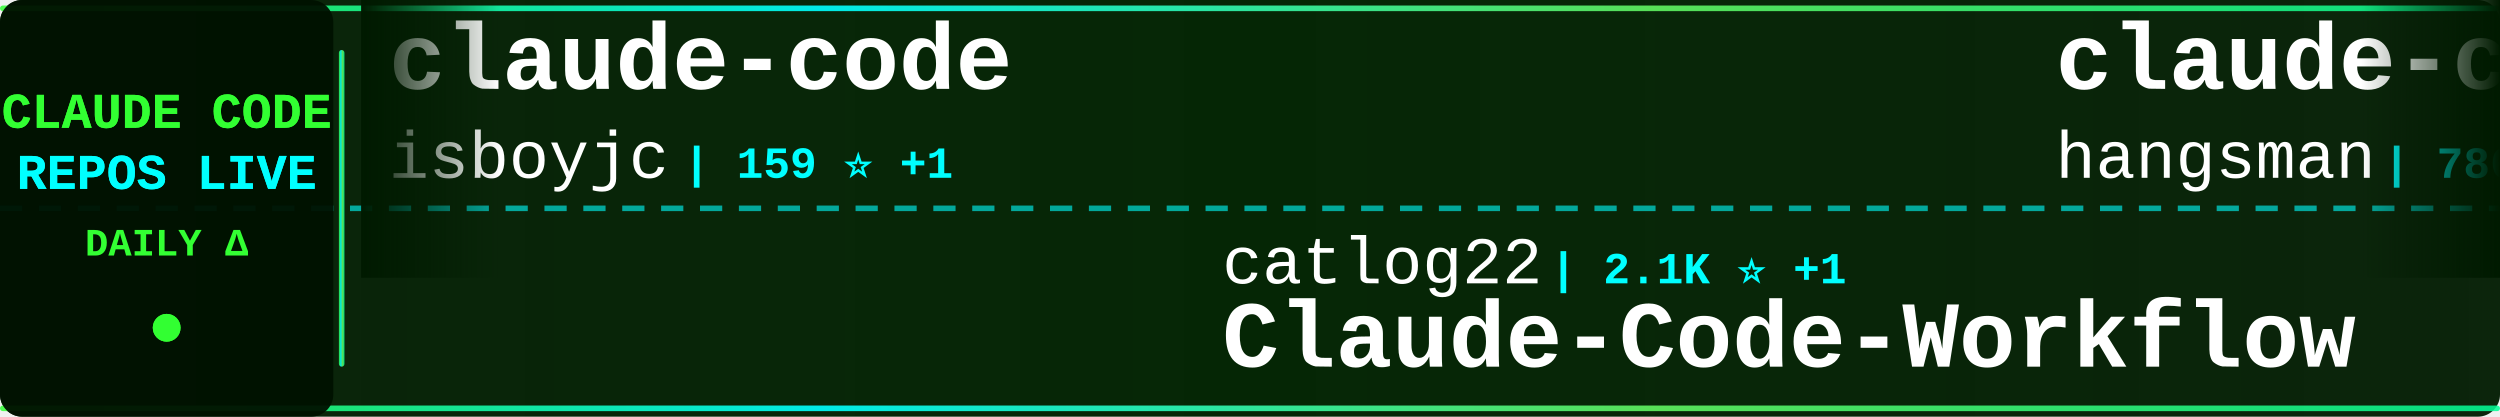
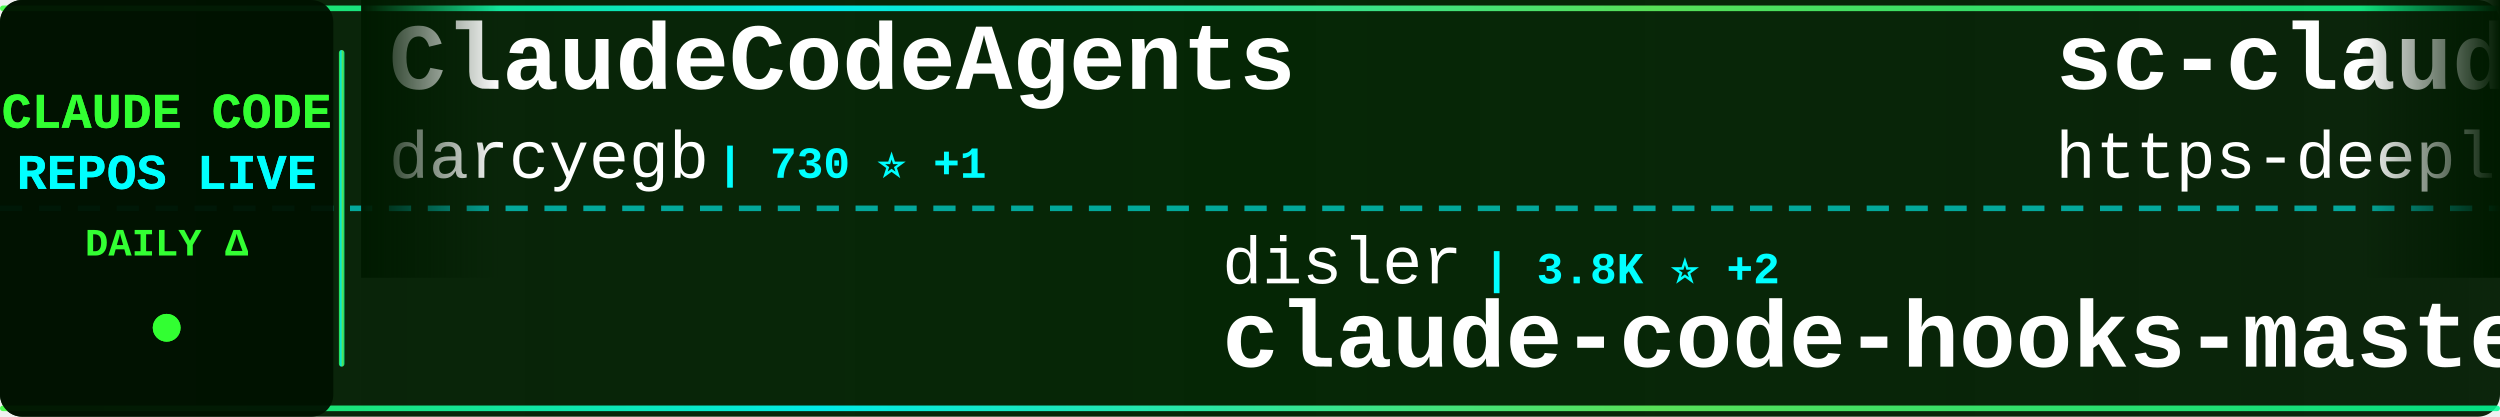
<svg xmlns="http://www.w3.org/2000/svg" width="900" height="150">
  <defs>
    <linearGradient id="tickerBg" x1="0%" y1="0%" x2="100%" y2="0%">
      <stop offset="0%" style="stop-color:#001a00;stop-opacity:0.95" />
      <stop offset="50%" style="stop-color:#002200;stop-opacity:0.98" />
      <stop offset="100%" style="stop-color:#001a00;stop-opacity:0.95" />
    </linearGradient>
    <linearGradient id="borderGrad" x1="0%" y1="0%" x2="100%" y2="0%">
      <stop offset="0%" style="stop-color:#33ff33;stop-opacity:0.85">
        <animate attributeName="stop-opacity" values="0.85;1;0.85" dur="2s" repeatCount="indefinite" />
      </stop>
      <stop offset="33%" style="stop-color:#00ffff;stop-opacity:0.9">
        <animate attributeName="stop-opacity" values="0.9;1;0.9" dur="2.2s" repeatCount="indefinite" />
      </stop>
      <stop offset="66%" style="stop-color:#66ff66;stop-opacity:0.85">
        <animate attributeName="stop-opacity" values="0.85;1;0.85" dur="1.8s" repeatCount="indefinite" />
      </stop>
      <stop offset="100%" style="stop-color:#00ff99;stop-opacity:0.85">
        <animate attributeName="stop-opacity" values="0.85;1;0.85" dur="2s" repeatCount="indefinite" />
      </stop>
    </linearGradient>
    <filter id="textGlow">
      <feGaussianBlur stdDeviation="0.1" result="coloredBlur" />
      <feMerge>
        <feMergeNode in="coloredBlur" />
        <feMergeNode in="SourceGraphic" />
      </feMerge>
    </filter>
    <filter id="metricGlow">
      <feGaussianBlur stdDeviation="0.2" result="coloredBlur" />
      <feMerge>
        <feMergeNode in="coloredBlur" />
        <feMergeNode in="SourceGraphic" />
      </feMerge>
    </filter>
    <linearGradient id="leftFade" x1="0%" y1="0%" x2="100%" y2="0%">
      <stop offset="0%" style="stop-color:#001a00;stop-opacity:1" />
      <stop offset="100%" style="stop-color:#001a00;stop-opacity:0" />
    </linearGradient>
    <linearGradient id="rightFade" x1="0%" y1="0%" x2="100%" y2="0%">
      <stop offset="0%" style="stop-color:#001a00;stop-opacity:0" />
      <stop offset="100%" style="stop-color:#001a00;stop-opacity:1" />
    </linearGradient>
  </defs>
  <rect width="900" height="150" fill="url(#tickerBg)" rx="8" />
  <rect x="0" y="2" width="900" height="2" fill="url(#borderGrad)" rx="1" />
  <rect x="0" y="146" width="900" height="2" fill="url(#borderGrad)" rx="1" />
  <line x1="0" y1="75" x2="900" y2="75" stroke="#00ffff" stroke-width="2" stroke-dasharray="8 6" opacity="0.6" />
  <rect x="0" y="0" width="120" height="150" fill="#001100" opacity="0.95" rx="8" />
  <text x="60" y="46" font-family="'Courier New', monospace" font-size="18" font-weight="bold" fill="#33ff33" text-anchor="middle" filter="url(#textGlow)">
    CLAUDE CODE
  </text>
  <text x="60" y="68" font-family="'Courier New', monospace" font-size="18" font-weight="bold" fill="#00ffff" text-anchor="middle" filter="url(#textGlow)">
    REPOS LIVE
  </text>
  <text x="60" y="92" font-family="'Courier New', monospace" font-size="14" font-weight="bold" fill="#33ff33" text-anchor="middle">
    DAILY Δ
  </text>
  <circle cx="60" cy="118" r="5" fill="#33ff33" filter="url(#metricGlow)">
    <animate attributeName="r" values="4;6;4" dur="1.5s" repeatCount="indefinite" />
    <animate attributeName="opacity" values="0.6;1;0.6" dur="1.5s" repeatCount="indefinite" />
  </circle>
  <rect x="122" y="18" width="2" height="114" fill="url(#borderGrad)" rx="1" />
  <clipPath id="tickerClip">
    <rect x="130" y="0" width="770" height="150" />
  </clipPath>
  <g clip-path="url(#tickerClip)">
    <g id="tickerItems">
      <animateTransform attributeName="transform" attributeType="XML" type="translate" from="0 0" to="-3000 0" dur="54s" repeatCount="indefinite" />
      <g transform="translate(0, 0)">
-         <text x="140" y="32" font-family="'Courier New', monospace" font-size="34" font-weight="bold" fill="#ffffff">claude-code</text>
-         <text x="140" y="64" font-family="'Courier New', monospace" font-size="24" font-weight="normal" fill="#ffffff" opacity="1.0">isboyjc</text>
-         <text x="246" y="64" font-family="'Courier New', monospace" font-size="16" font-weight="bold" fill="#00ffff"> | 159 ⭐ +1</text>
+         <text x="140" y="32" font-family="'Courier New', monospace" font-size="34" font-weight="bold" fill="#ffffff">ClaudeCodeAgents</text>
+         <text x="140" y="64" font-family="'Courier New', monospace" font-size="24" font-weight="normal" fill="#ffffff" opacity="1.0">darcyegb</text>
+         <text x="258" y="64" font-family="'Courier New', monospace" font-size="16" font-weight="bold" fill="#00ffff"> | 730 ⭐ +1</text>
      </g>
      <g transform="translate(300, 0)">
-         <text x="140" y="102" font-family="'Courier New', monospace" font-size="24" font-weight="normal" fill="#ffffff" opacity="1.0">catlog22</text>
-         <text x="258" y="102" font-family="'Courier New', monospace" font-size="16" font-weight="bold" fill="#00ffff"> | 2.1K ⭐ +1</text>
-         <text x="140" y="132" font-family="'Courier New', monospace" font-size="34" font-weight="bold" fill="#ffffff">Claude-Code-Workflow</text>
+         <text x="140" y="102" font-family="'Courier New', monospace" font-size="24" font-weight="normal" fill="#ffffff" opacity="1.0">disler</text>
+         <text x="234" y="102" font-family="'Courier New', monospace" font-size="16" font-weight="bold" fill="#00ffff"> | 3.8K ⭐ +2</text>
+         <text x="140" y="132" font-family="'Courier New', monospace" font-size="34" font-weight="bold" fill="#ffffff">claude-code-hooks-master...</text>
      </g>
      <g transform="translate(600, 0)">
-         <text x="140" y="32" font-family="'Courier New', monospace" font-size="34" font-weight="bold" fill="#ffffff">claude-code-source</text>
-         <text x="140" y="64" font-family="'Courier New', monospace" font-size="24" font-weight="normal" fill="#ffffff" opacity="1.0">hangsman</text>
-         <text x="258" y="64" font-family="'Courier New', monospace" font-size="16" font-weight="bold" fill="#00ffff"> | 786 ⭐</text>
+         <text x="140" y="32" font-family="'Courier New', monospace" font-size="34" font-weight="bold" fill="#ffffff">sc-claude-code-files</text>
+         <text x="140" y="64" font-family="'Courier New', monospace" font-size="24" font-weight="normal" fill="#ffffff" opacity="1.0">https-deeplearning-ai</text>
+         <text x="414" y="64" font-family="'Courier New', monospace" font-size="16" font-weight="bold" fill="#00ffff"> | 531 ⭐</text>
      </g>
      <g transform="translate(900, 0)">
-         <text x="140" y="102" font-family="'Courier New', monospace" font-size="24" font-weight="normal" fill="#ffffff" opacity="1.0">liuup</text>
-         <text x="222" y="102" font-family="'Courier New', monospace" font-size="16" font-weight="bold" fill="#00ffff"> | 3.2K ⭐ +12</text>
-         <text x="140" y="132" font-family="'Courier New', monospace" font-size="34" font-weight="bold" fill="#ffffff">claude-code-analysis</text>
+         <text x="140" y="102" font-family="'Courier New', monospace" font-size="24" font-weight="normal" fill="#ffffff" opacity="1.0">isboyjc</text>
+         <text x="246" y="102" font-family="'Courier New', monospace" font-size="16" font-weight="bold" fill="#00ffff"> | 159 ⭐</text>
+         <text x="140" y="132" font-family="'Courier New', monospace" font-size="34" font-weight="bold" fill="#ffffff">claude-code</text>
      </g>
      <g transform="translate(1200, 0)">
-         <text x="140" y="32" font-family="'Courier New', monospace" font-size="34" font-weight="bold" fill="#ffffff">claude-code-pm-course</text>
-         <text x="140" y="64" font-family="'Courier New', monospace" font-size="24" font-weight="normal" fill="#ffffff" opacity="1.0">carlvellotti</text>
-         <text x="306" y="64" font-family="'Courier New', monospace" font-size="16" font-weight="bold" fill="#00ffff"> | 2.1K ⭐</text>
+         <text x="140" y="32" font-family="'Courier New', monospace" font-size="34" font-weight="bold" fill="#ffffff">claude-code-workflows</text>
+         <text x="140" y="64" font-family="'Courier New', monospace" font-size="24" font-weight="normal" fill="#ffffff" opacity="1.0">OneRedOak</text>
+         <text x="270" y="64" font-family="'Courier New', monospace" font-size="16" font-weight="bold" fill="#00ffff"> | 3.8K ⭐ +1</text>
      </g>
      <g transform="translate(1500, 0)">
-         <text x="140" y="102" font-family="'Courier New', monospace" font-size="24" font-weight="normal" fill="#ffffff" opacity="1.0">musistudio</text>
-         <text x="282" y="102" font-family="'Courier New', monospace" font-size="16" font-weight="bold" fill="#00ffff"> | 35.1K ⭐ +39</text>
-         <text x="140" y="132" font-family="'Courier New', monospace" font-size="34" font-weight="bold" fill="#ffffff">claude-code-router</text>
+         <text x="140" y="102" font-family="'Courier New', monospace" font-size="24" font-weight="normal" fill="#ffffff" opacity="1.0">carlvellotti</text>
+         <text x="306" y="102" font-family="'Courier New', monospace" font-size="16" font-weight="bold" fill="#00ffff"> | 2.1K ⭐</text>
+         <text x="140" y="132" font-family="'Courier New', monospace" font-size="34" font-weight="bold" fill="#ffffff">claude-code-pm-course</text>
      </g>
      <g transform="translate(1800, 0)">
-         <text x="140" y="32" font-family="'Courier New', monospace" font-size="34" font-weight="bold" fill="#ffffff">claude-code-source-code</text>
-         <text x="140" y="64" font-family="'Courier New', monospace" font-size="24" font-weight="normal" fill="#ffffff" opacity="1.0">777genius</text>
-         <text x="270" y="64" font-family="'Courier New', monospace" font-size="16" font-weight="bold" fill="#00ffff"> | 915 ⭐</text>
+         <text x="140" y="32" font-family="'Courier New', monospace" font-size="34" font-weight="bold" fill="#ffffff">claude-code-webui</text>
+         <text x="140" y="64" font-family="'Courier New', monospace" font-size="24" font-weight="normal" fill="#ffffff" opacity="1.0">sugyan</text>
+         <text x="234" y="64" font-family="'Courier New', monospace" font-size="16" font-weight="bold" fill="#00ffff"> | 1.1K ⭐</text>
      </g>
      <g transform="translate(2100, 0)">
-         <text x="140" y="102" font-family="'Courier New', monospace" font-size="24" font-weight="normal" fill="#ffffff" opacity="1.0">mehmoodosman</text>
-         <text x="306" y="102" font-family="'Courier New', monospace" font-size="16" font-weight="bold" fill="#00ffff"> | 167 ⭐ +1</text>
+         <text x="140" y="102" font-family="'Courier New', monospace" font-size="24" font-weight="normal" fill="#ffffff" opacity="1.0">fazxes</text>
+         <text x="234" y="102" font-family="'Courier New', monospace" font-size="16" font-weight="bold" fill="#00ffff"> | 221 ⭐</text>
+         <text x="140" y="132" font-family="'Courier New', monospace" font-size="34" font-weight="bold" fill="#ffffff">Claude-code</text>
+       </g>
+       <g transform="translate(2400, 0)">
+         <text x="140" y="32" font-family="'Courier New', monospace" font-size="34" font-weight="bold" fill="#ffffff">claude-code-templates</text>
+         <text x="140" y="64" font-family="'Courier New', monospace" font-size="24" font-weight="normal" fill="#ffffff" opacity="1.0">davila7</text>
+         <text x="246" y="64" font-family="'Courier New', monospace" font-size="16" font-weight="bold" fill="#00ffff"> | 28.2K ⭐ +26</text>
+       </g>
+       <g transform="translate(2700, 0)">
+         <text x="140" y="102" font-family="'Courier New', monospace" font-size="24" font-weight="normal" fill="#ffffff" opacity="1.0">Tinkeringg-Lab</text>
+         <text x="330" y="102" font-family="'Courier New', monospace" font-size="16" font-weight="bold" fill="#00ffff"> | 208 ⭐ +1</text>
        <text x="140" y="132" font-family="'Courier New', monospace" font-size="34" font-weight="bold" fill="#ffffff">claude-code</text>
      </g>
-       <g transform="translate(2400, 0)">
-         <text x="140" y="32" font-family="'Courier New', monospace" font-size="34" font-weight="bold" fill="#ffffff">claude_codex_bridge</text>
-         <text x="140" y="64" font-family="'Courier New', monospace" font-size="24" font-weight="normal" fill="#ffffff" opacity="1.0">SeemSeam</text>
-         <text x="258" y="64" font-family="'Courier New', monospace" font-size="16" font-weight="bold" fill="#00ffff"> | 3.0K ⭐ +7</text>
-       </g>
-       <g transform="translate(2700, 0)">
-         <text x="140" y="102" font-family="'Courier New', monospace" font-size="24" font-weight="normal" fill="#ffffff" opacity="1.0">andrew-kramer-inno</text>
-         <text x="378" y="102" font-family="'Courier New', monospace" font-size="16" font-weight="bold" fill="#00ffff"> | 590 ⭐</text>
-         <text x="140" y="132" font-family="'Courier New', monospace" font-size="34" font-weight="bold" fill="#ffffff">claude-code-source-build</text>
-       </g>
      <g transform="translate(3000, 0)">
-         <text x="140" y="32" font-family="'Courier New', monospace" font-size="34" font-weight="bold" fill="#ffffff">claude-code</text>
-         <text x="140" y="64" font-family="'Courier New', monospace" font-size="24" font-weight="normal" fill="#ffffff" opacity="1.0">isboyjc</text>
-         <text x="246" y="64" font-family="'Courier New', monospace" font-size="16" font-weight="bold" fill="#00ffff"> | 159 ⭐ +1</text>
+         <text x="140" y="32" font-family="'Courier New', monospace" font-size="34" font-weight="bold" fill="#ffffff">ClaudeCodeAgents</text>
+         <text x="140" y="64" font-family="'Courier New', monospace" font-size="24" font-weight="normal" fill="#ffffff" opacity="1.0">darcyegb</text>
+         <text x="258" y="64" font-family="'Courier New', monospace" font-size="16" font-weight="bold" fill="#00ffff"> | 730 ⭐ +1</text>
      </g>
      <g transform="translate(3300, 0)">
-         <text x="140" y="102" font-family="'Courier New', monospace" font-size="24" font-weight="normal" fill="#ffffff" opacity="1.0">catlog22</text>
-         <text x="258" y="102" font-family="'Courier New', monospace" font-size="16" font-weight="bold" fill="#00ffff"> | 2.1K ⭐ +1</text>
-         <text x="140" y="132" font-family="'Courier New', monospace" font-size="34" font-weight="bold" fill="#ffffff">Claude-Code-Workflow</text>
+         <text x="140" y="102" font-family="'Courier New', monospace" font-size="24" font-weight="normal" fill="#ffffff" opacity="1.0">disler</text>
+         <text x="234" y="102" font-family="'Courier New', monospace" font-size="16" font-weight="bold" fill="#00ffff"> | 3.8K ⭐ +2</text>
+         <text x="140" y="132" font-family="'Courier New', monospace" font-size="34" font-weight="bold" fill="#ffffff">claude-code-hooks-master...</text>
      </g>
      <g transform="translate(3600, 0)">
-         <text x="140" y="32" font-family="'Courier New', monospace" font-size="34" font-weight="bold" fill="#ffffff">claude-code-source</text>
-         <text x="140" y="64" font-family="'Courier New', monospace" font-size="24" font-weight="normal" fill="#ffffff" opacity="1.0">hangsman</text>
-         <text x="258" y="64" font-family="'Courier New', monospace" font-size="16" font-weight="bold" fill="#00ffff"> | 786 ⭐</text>
+         <text x="140" y="32" font-family="'Courier New', monospace" font-size="34" font-weight="bold" fill="#ffffff">sc-claude-code-files</text>
+         <text x="140" y="64" font-family="'Courier New', monospace" font-size="24" font-weight="normal" fill="#ffffff" opacity="1.0">https-deeplearning-ai</text>
+         <text x="414" y="64" font-family="'Courier New', monospace" font-size="16" font-weight="bold" fill="#00ffff"> | 531 ⭐</text>
      </g>
      <g transform="translate(3900, 0)">
-         <text x="140" y="102" font-family="'Courier New', monospace" font-size="24" font-weight="normal" fill="#ffffff" opacity="1.0">liuup</text>
-         <text x="222" y="102" font-family="'Courier New', monospace" font-size="16" font-weight="bold" fill="#00ffff"> | 3.2K ⭐ +12</text>
-         <text x="140" y="132" font-family="'Courier New', monospace" font-size="34" font-weight="bold" fill="#ffffff">claude-code-analysis</text>
+         <text x="140" y="102" font-family="'Courier New', monospace" font-size="24" font-weight="normal" fill="#ffffff" opacity="1.0">isboyjc</text>
+         <text x="246" y="102" font-family="'Courier New', monospace" font-size="16" font-weight="bold" fill="#00ffff"> | 159 ⭐</text>
+         <text x="140" y="132" font-family="'Courier New', monospace" font-size="34" font-weight="bold" fill="#ffffff">claude-code</text>
      </g>
    </g>
  </g>
  <rect x="130" y="0" width="50" height="100" fill="url(#leftFade)" />
  <rect x="850" y="0" width="50" height="100" fill="url(#rightFade)" />
</svg>
